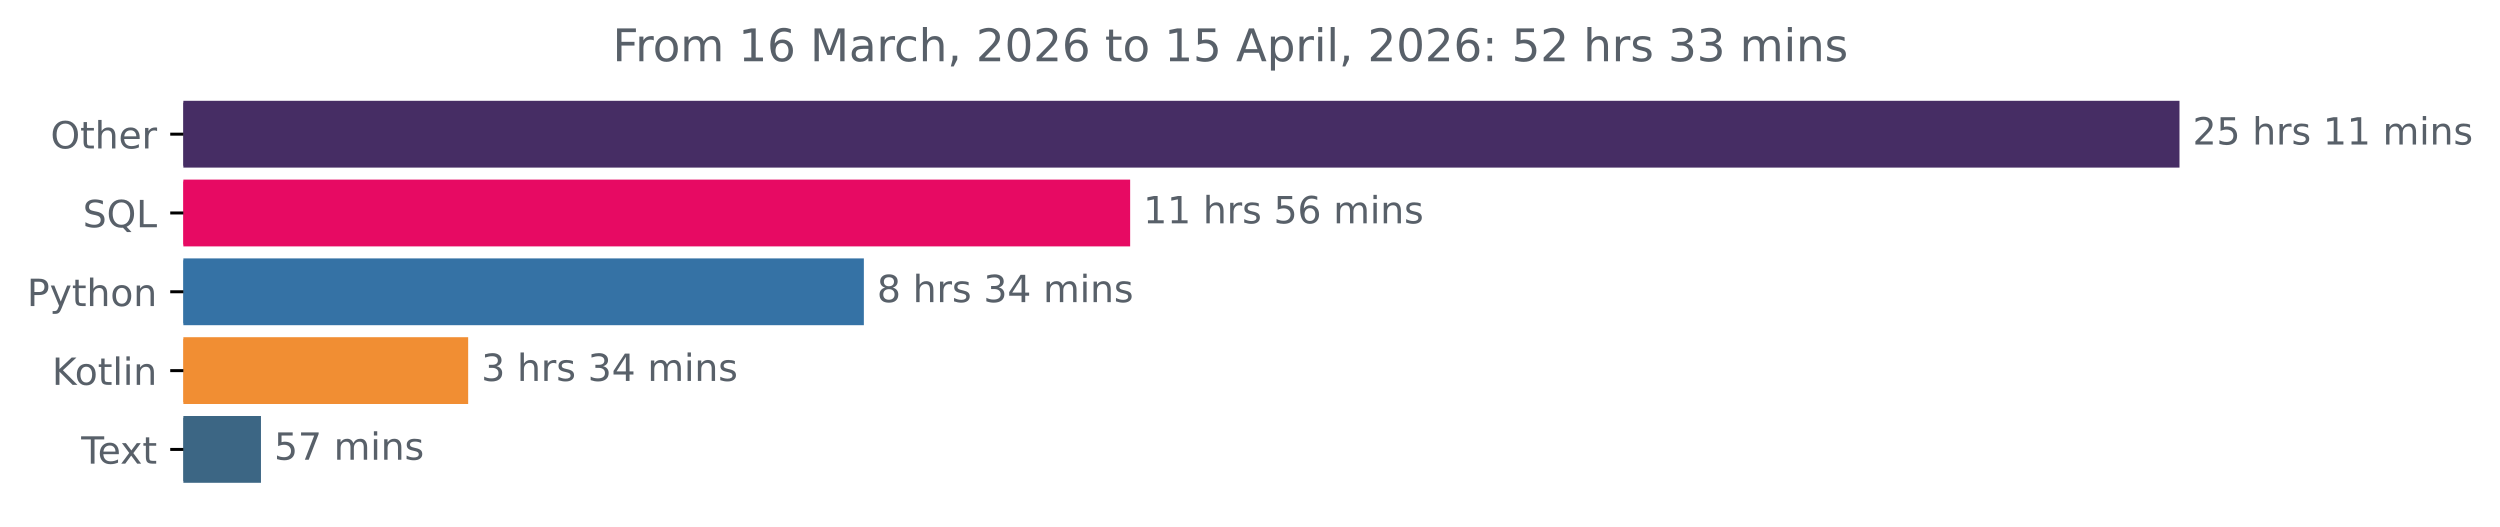
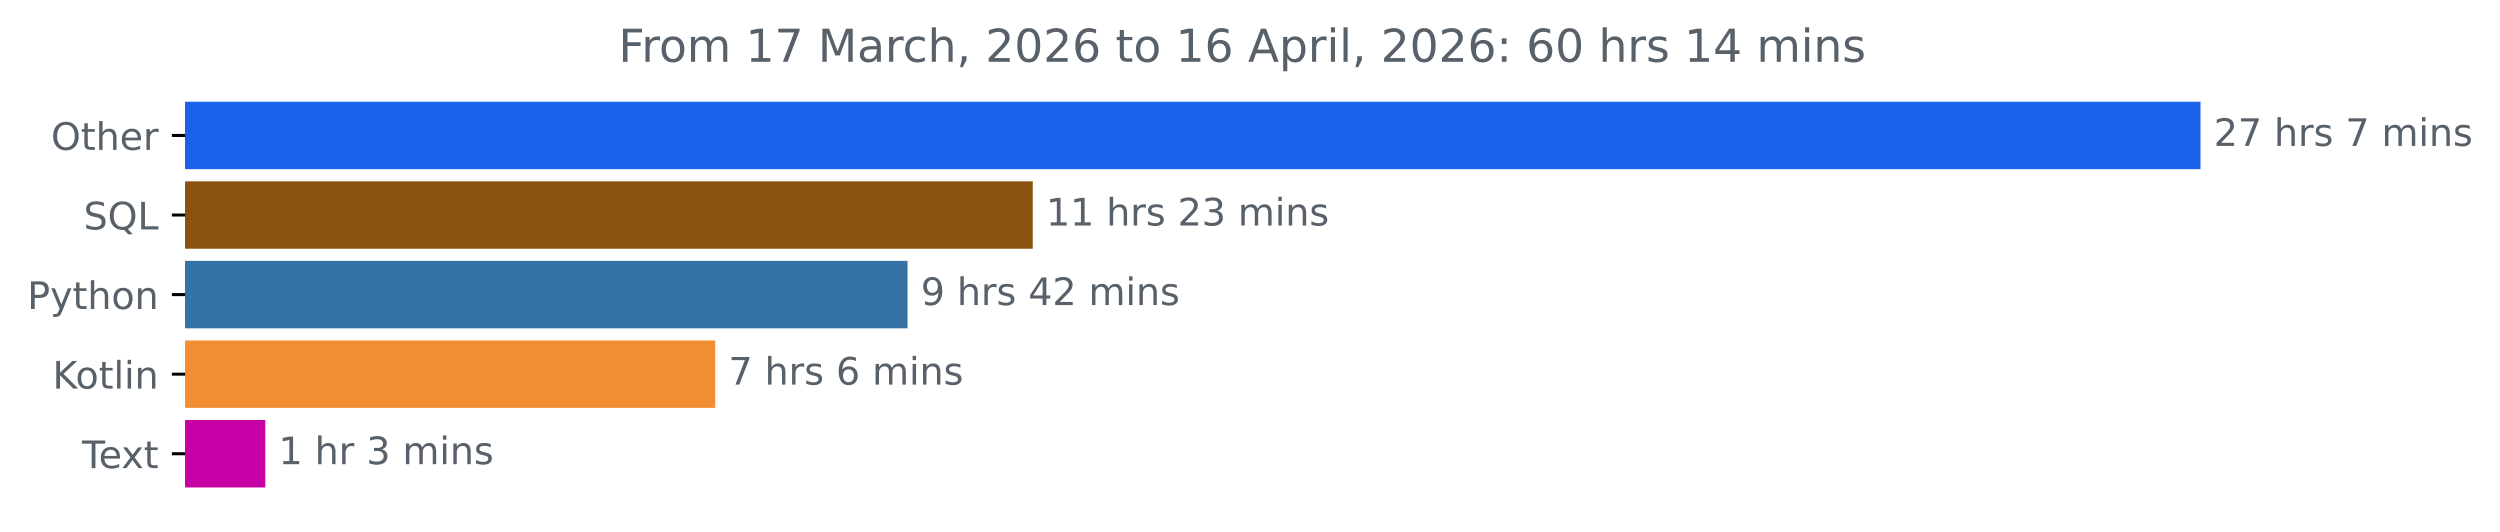
- <svg xmlns="http://www.w3.org/2000/svg" xmlns:xlink="http://www.w3.org/1999/xlink" width="666.199pt" height="140.398pt" viewBox="0 0 666.199 140.398" version="1.1">
+ <svg xmlns="http://www.w3.org/2000/svg" xmlns:xlink="http://www.w3.org/1999/xlink" width="659.836pt" height="140.398pt" viewBox="0 0 659.836 140.398" version="1.1">
  <defs>
    <style type="text/css">*{stroke-linejoin: round; stroke-linecap: butt}</style>
  </defs>
  <g id="figure_1">
    <g id="patch_1">
-       <path d="M 0 140.398  L 666.199 140.398  L 666.199 0  L 0 0  L 0 140.398  z " style="fill: none" />
+       <path d="M 0 140.398  L 659.836 140.398  L 659.836 0  L 0 0  L 0 140.398  z " style="fill: none" />
    </g>
    <g id="axes_1">
      <g id="patch_2">
-         <path d="M 48.862 27.358  L 580.291 27.358  L 580.291 44.158  L 48.862 44.158  z " clip-path="url(#p497b0ecb7f)" style="fill: #462d64; stroke: #462d64; stroke-linejoin: miter" />
+         <path d="M 48.862 27.358  L 580.291 27.358  L 580.291 44.158  L 48.862 44.158  z " clip-path="url(#pd5c6e75b20)" style="fill: #1962e9; stroke: #1962e9; stroke-linejoin: miter" />
      </g>
      <g id="patch_3">
-         <path d="M 48.862 48.358  L 300.662 48.358  L 300.662 65.158  L 48.862 65.158  z " clip-path="url(#p497b0ecb7f)" style="fill: #e70a63; stroke: #e70a63; stroke-linejoin: miter" />
+         <path d="M 48.862 48.358  L 272.081 48.358  L 272.081 65.158  L 48.862 65.158  z " clip-path="url(#pd5c6e75b20)" style="fill: #89520f; stroke: #89520f; stroke-linejoin: miter" />
      </g>
      <g id="patch_4">
-         <path d="M 48.862 69.358  L 229.701 69.358  L 229.701 86.158  L 48.862 86.158  z " clip-path="url(#p497b0ecb7f)" style="fill: #3572a5; stroke: #3572a5; stroke-linejoin: miter" />
+         <path d="M 48.862 69.358  L 239.029 69.358  L 239.029 86.158  L 48.862 86.158  z " clip-path="url(#pd5c6e75b20)" style="fill: #3572a5; stroke: #3572a5; stroke-linejoin: miter" />
      </g>
      <g id="patch_5">
-         <path d="M 48.862 90.358  L 124.258 90.358  L 124.258 107.158  L 48.862 107.158  z " clip-path="url(#p497b0ecb7f)" style="fill: #f18e33; stroke: #f18e33; stroke-linejoin: miter" />
+         <path d="M 48.862 90.358  L 188.271 90.358  L 188.271 107.158  L 48.862 107.158  z " clip-path="url(#pd5c6e75b20)" style="fill: #f18e33; stroke: #f18e33; stroke-linejoin: miter" />
      </g>
      <g id="patch_6">
-         <path d="M 48.862 111.358  L 69.042 111.358  L 69.042 128.158  L 48.862 128.158  z " clip-path="url(#p497b0ecb7f)" style="fill: #3c6684; stroke: #3c6684; stroke-linejoin: miter" />
+         <path d="M 48.862 111.358  L 69.52 111.358  L 69.52 128.158  L 48.862 128.158  z " clip-path="url(#pd5c6e75b20)" style="fill: #c701a6; stroke: #c701a6; stroke-linejoin: miter" />
      </g>
      <g id="matplotlib.axis_1" />
      <g id="matplotlib.axis_2">
        <g id="ytick_1">
          <g id="line2d_1">
            <defs>
-               <path id="m86237fb98e" d="M 0 0  L -3.5 0  " style="stroke: #000000; stroke-width: 0.8" />
+               <path id="m467691d1ac" d="M 0 0  L -3.5 0  " style="stroke: #000000; stroke-width: 0.8" />
            </defs>
            <g>
-               <use xlink:href="#m86237fb98e" x="48.862" y="35.758" style="stroke: #000000; stroke-width: 0.8" />
+               <use xlink:href="#m467691d1ac" x="48.862" y="35.758" style="stroke: #000000; stroke-width: 0.8" />
            </g>
          </g>
          <g id="text_1">
            <g style="fill: #586069" transform="translate(13.46875 39.55734) scale(0.1 -0.1)">
              <defs>
                <path id="DejaVuSans-4f" d="M 2522 4238  Q 1834 4238 1429 3725  Q 1025 3213 1025 2328  Q 1025 1447 1429 934  Q 1834 422 2522 422  Q 3209 422 3611 934  Q 4013 1447 4013 2328  Q 4013 3213 3611 3725  Q 3209 4238 2522 4238  z M 2522 4750  Q 3503 4750 4090 4092  Q 4678 3434 4678 2328  Q 4678 1225 4090 567  Q 3503 -91 2522 -91  Q 1538 -91 948 565  Q 359 1222 359 2328  Q 359 3434 948 4092  Q 1538 4750 2522 4750  z " transform="scale(0.015625)" />
                <path id="DejaVuSans-74" d="M 1172 4494  L 1172 3500  L 2356 3500  L 2356 3053  L 1172 3053  L 1172 1153  Q 1172 725 1289 603  Q 1406 481 1766 481  L 2356 481  L 2356 0  L 1766 0  Q 1100 0 847 248  Q 594 497 594 1153  L 594 3053  L 172 3053  L 172 3500  L 594 3500  L 594 4494  L 1172 4494  z " transform="scale(0.015625)" />
                <path id="DejaVuSans-68" d="M 3513 2113  L 3513 0  L 2938 0  L 2938 2094  Q 2938 2591 2744 2837  Q 2550 3084 2163 3084  Q 1697 3084 1428 2787  Q 1159 2491 1159 1978  L 1159 0  L 581 0  L 581 4863  L 1159 4863  L 1159 2956  Q 1366 3272 1645 3428  Q 1925 3584 2291 3584  Q 2894 3584 3203 3211  Q 3513 2838 3513 2113  z " transform="scale(0.015625)" />
                <path id="DejaVuSans-65" d="M 3597 1894  L 3597 1613  L 953 1613  Q 991 1019 1311 708  Q 1631 397 2203 397  Q 2534 397 2845 478  Q 3156 559 3463 722  L 3463 178  Q 3153 47 2828 -22  Q 2503 -91 2169 -91  Q 1331 -91 842 396  Q 353 884 353 1716  Q 353 2575 817 3079  Q 1281 3584 2069 3584  Q 2775 3584 3186 3129  Q 3597 2675 3597 1894  z M 3022 2063  Q 3016 2534 2758 2815  Q 2500 3097 2075 3097  Q 1594 3097 1305 2825  Q 1016 2553 972 2059  L 3022 2063  z " transform="scale(0.015625)" />
                <path id="DejaVuSans-72" d="M 2631 2963  Q 2534 3019 2420 3045  Q 2306 3072 2169 3072  Q 1681 3072 1420 2755  Q 1159 2438 1159 1844  L 1159 0  L 581 0  L 581 3500  L 1159 3500  L 1159 2956  Q 1341 3275 1631 3429  Q 1922 3584 2338 3584  Q 2397 3584 2469 3576  Q 2541 3569 2628 3553  L 2631 2963  z " transform="scale(0.015625)" />
              </defs>
              <use xlink:href="#DejaVuSans-4f" />
              <use xlink:href="#DejaVuSans-74" x="78.711" />
              <use xlink:href="#DejaVuSans-68" x="117.92" />
              <use xlink:href="#DejaVuSans-65" x="181.299" />
              <use xlink:href="#DejaVuSans-72" x="242.822" />
            </g>
          </g>
        </g>
        <g id="ytick_2">
          <g id="line2d_2">
            <g>
-               <use xlink:href="#m86237fb98e" x="48.862" y="56.758" style="stroke: #000000; stroke-width: 0.8" />
+               <use xlink:href="#m467691d1ac" x="48.862" y="56.758" style="stroke: #000000; stroke-width: 0.8" />
            </g>
          </g>
          <g id="text_2">
            <g style="fill: #586069" transform="translate(22.07031 60.55734) scale(0.1 -0.1)">
              <defs>
                <path id="DejaVuSans-53" d="M 3425 4513  L 3425 3897  Q 3066 4069 2747 4153  Q 2428 4238 2131 4238  Q 1616 4238 1336 4038  Q 1056 3838 1056 3469  Q 1056 3159 1242 3001  Q 1428 2844 1947 2747  L 2328 2669  Q 3034 2534 3370 2195  Q 3706 1856 3706 1288  Q 3706 609 3251 259  Q 2797 -91 1919 -91  Q 1588 -91 1214 -16  Q 841 59 441 206  L 441 856  Q 825 641 1194 531  Q 1563 422 1919 422  Q 2459 422 2753 634  Q 3047 847 3047 1241  Q 3047 1584 2836 1778  Q 2625 1972 2144 2069  L 1759 2144  Q 1053 2284 737 2584  Q 422 2884 422 3419  Q 422 4038 858 4394  Q 1294 4750 2059 4750  Q 2388 4750 2728 4690  Q 3069 4631 3425 4513  z " transform="scale(0.015625)" />
                <path id="DejaVuSans-51" d="M 2522 4238  Q 1834 4238 1429 3725  Q 1025 3213 1025 2328  Q 1025 1447 1429 934  Q 1834 422 2522 422  Q 3209 422 3611 934  Q 4013 1447 4013 2328  Q 4013 3213 3611 3725  Q 3209 4238 2522 4238  z M 3406 84  L 4238 -825  L 3475 -825  L 2784 -78  Q 2681 -84 2626 -87  Q 2572 -91 2522 -91  Q 1538 -91 948 567  Q 359 1225 359 2328  Q 359 3434 948 4092  Q 1538 4750 2522 4750  Q 3503 4750 4090 4092  Q 4678 3434 4678 2328  Q 4678 1516 4351 937  Q 4025 359 3406 84  z " transform="scale(0.015625)" />
                <path id="DejaVuSans-4c" d="M 628 4666  L 1259 4666  L 1259 531  L 3531 531  L 3531 0  L 628 0  L 628 4666  z " transform="scale(0.015625)" />
              </defs>
              <use xlink:href="#DejaVuSans-53" />
              <use xlink:href="#DejaVuSans-51" x="63.477" />
              <use xlink:href="#DejaVuSans-4c" x="142.188" />
            </g>
          </g>
        </g>
        <g id="ytick_3">
          <g id="line2d_3">
            <g>
-               <use xlink:href="#m86237fb98e" x="48.862" y="77.758" style="stroke: #000000; stroke-width: 0.8" />
+               <use xlink:href="#m467691d1ac" x="48.862" y="77.758" style="stroke: #000000; stroke-width: 0.8" />
            </g>
          </g>
          <g id="text_3">
            <g style="fill: #586069" transform="translate(7.2 81.55734) scale(0.1 -0.1)">
              <defs>
                <path id="DejaVuSans-50" d="M 1259 4147  L 1259 2394  L 2053 2394  Q 2494 2394 2734 2622  Q 2975 2850 2975 3272  Q 2975 3691 2734 3919  Q 2494 4147 2053 4147  L 1259 4147  z M 628 4666  L 2053 4666  Q 2838 4666 3239 4311  Q 3641 3956 3641 3272  Q 3641 2581 3239 2228  Q 2838 1875 2053 1875  L 1259 1875  L 1259 0  L 628 0  L 628 4666  z " transform="scale(0.015625)" />
                <path id="DejaVuSans-79" d="M 2059 -325  Q 1816 -950 1584 -1140  Q 1353 -1331 966 -1331  L 506 -1331  L 506 -850  L 844 -850  Q 1081 -850 1212 -737  Q 1344 -625 1503 -206  L 1606 56  L 191 3500  L 800 3500  L 1894 763  L 2988 3500  L 3597 3500  L 2059 -325  z " transform="scale(0.015625)" />
                <path id="DejaVuSans-6f" d="M 1959 3097  Q 1497 3097 1228 2736  Q 959 2375 959 1747  Q 959 1119 1226 758  Q 1494 397 1959 397  Q 2419 397 2687 759  Q 2956 1122 2956 1747  Q 2956 2369 2687 2733  Q 2419 3097 1959 3097  z M 1959 3584  Q 2709 3584 3137 3096  Q 3566 2609 3566 1747  Q 3566 888 3137 398  Q 2709 -91 1959 -91  Q 1206 -91 779 398  Q 353 888 353 1747  Q 353 2609 779 3096  Q 1206 3584 1959 3584  z " transform="scale(0.015625)" />
                <path id="DejaVuSans-6e" d="M 3513 2113  L 3513 0  L 2938 0  L 2938 2094  Q 2938 2591 2744 2837  Q 2550 3084 2163 3084  Q 1697 3084 1428 2787  Q 1159 2491 1159 1978  L 1159 0  L 581 0  L 581 3500  L 1159 3500  L 1159 2956  Q 1366 3272 1645 3428  Q 1925 3584 2291 3584  Q 2894 3584 3203 3211  Q 3513 2838 3513 2113  z " transform="scale(0.015625)" />
              </defs>
              <use xlink:href="#DejaVuSans-50" />
              <use xlink:href="#DejaVuSans-79" x="60.303" />
              <use xlink:href="#DejaVuSans-74" x="119.482" />
              <use xlink:href="#DejaVuSans-68" x="158.691" />
              <use xlink:href="#DejaVuSans-6f" x="222.07" />
              <use xlink:href="#DejaVuSans-6e" x="283.252" />
            </g>
          </g>
        </g>
        <g id="ytick_4">
          <g id="line2d_4">
            <g>
-               <use xlink:href="#m86237fb98e" x="48.862" y="98.758" style="stroke: #000000; stroke-width: 0.8" />
+               <use xlink:href="#m467691d1ac" x="48.862" y="98.758" style="stroke: #000000; stroke-width: 0.8" />
            </g>
          </g>
          <g id="text_4">
            <g style="fill: #586069" transform="translate(13.87187 102.5573) scale(0.1 -0.1)">
              <defs>
                <path id="DejaVuSans-4b" d="M 628 4666  L 1259 4666  L 1259 2694  L 3353 4666  L 4166 4666  L 1850 2491  L 4331 0  L 3500 0  L 1259 2247  L 1259 0  L 628 0  L 628 4666  z " transform="scale(0.015625)" />
                <path id="DejaVuSans-6c" d="M 603 4863  L 1178 4863  L 1178 0  L 603 0  L 603 4863  z " transform="scale(0.015625)" />
                <path id="DejaVuSans-69" d="M 603 3500  L 1178 3500  L 1178 0  L 603 0  L 603 3500  z M 603 4863  L 1178 4863  L 1178 4134  L 603 4134  L 603 4863  z " transform="scale(0.015625)" />
              </defs>
              <use xlink:href="#DejaVuSans-4b" />
              <use xlink:href="#DejaVuSans-6f" x="60.576" />
              <use xlink:href="#DejaVuSans-74" x="121.758" />
              <use xlink:href="#DejaVuSans-6c" x="160.967" />
              <use xlink:href="#DejaVuSans-69" x="188.75" />
              <use xlink:href="#DejaVuSans-6e" x="216.533" />
            </g>
          </g>
        </g>
        <g id="ytick_5">
          <g id="line2d_5">
            <g>
-               <use xlink:href="#m86237fb98e" x="48.862" y="119.758" style="stroke: #000000; stroke-width: 0.8" />
+               <use xlink:href="#m467691d1ac" x="48.862" y="119.758" style="stroke: #000000; stroke-width: 0.8" />
            </g>
          </g>
          <g id="text_5">
            <g style="fill: #586069" transform="translate(21.6375 123.5573) scale(0.1 -0.1)">
              <defs>
                <path id="DejaVuSans-54" d="M -19 4666  L 3928 4666  L 3928 4134  L 2272 4134  L 2272 0  L 1638 0  L 1638 4134  L -19 4134  L -19 4666  z " transform="scale(0.015625)" />
                <path id="DejaVuSans-78" d="M 3513 3500  L 2247 1797  L 3578 0  L 2900 0  L 1881 1375  L 863 0  L 184 0  L 1544 1831  L 300 3500  L 978 3500  L 1906 2253  L 2834 3500  L 3513 3500  z " transform="scale(0.015625)" />
              </defs>
              <use xlink:href="#DejaVuSans-54" />
              <use xlink:href="#DejaVuSans-65" x="44.084" />
              <use xlink:href="#DejaVuSans-78" x="103.857" />
              <use xlink:href="#DejaVuSans-74" x="163.037" />
            </g>
          </g>
        </g>
      </g>
      <g id="text_6">
        <g style="fill: #586069" transform="translate(584.2911 38.5175) scale(0.1 -0.1)">
          <defs>
            <path id="DejaVuSans-32" d="M 1228 531  L 3431 531  L 3431 0  L 469 0  L 469 531  Q 828 903 1448 1529  Q 2069 2156 2228 2338  Q 2531 2678 2651 2914  Q 2772 3150 2772 3378  Q 2772 3750 2511 3984  Q 2250 4219 1831 4219  Q 1534 4219 1204 4116  Q 875 4013 500 3803  L 500 4441  Q 881 4594 1212 4672  Q 1544 4750 1819 4750  Q 2544 4750 2975 4387  Q 3406 4025 3406 3419  Q 3406 3131 3298 2873  Q 3191 2616 2906 2266  Q 2828 2175 2409 1742  Q 1991 1309 1228 531  z " transform="scale(0.015625)" />
-             <path id="DejaVuSans-35" d="M 691 4666  L 3169 4666  L 3169 4134  L 1269 4134  L 1269 2991  Q 1406 3038 1543 3061  Q 1681 3084 1819 3084  Q 2600 3084 3056 2656  Q 3513 2228 3513 1497  Q 3513 744 3044 326  Q 2575 -91 1722 -91  Q 1428 -91 1123 -41  Q 819 9 494 109  L 494 744  Q 775 591 1075 516  Q 1375 441 1709 441  Q 2250 441 2565 725  Q 2881 1009 2881 1497  Q 2881 1984 2565 2268  Q 2250 2553 1709 2553  Q 1456 2553 1204 2497  Q 953 2441 691 2322  L 691 4666  z " transform="scale(0.015625)" />
+             <path id="DejaVuSans-37" d="M 525 4666  L 3525 4666  L 3525 4397  L 1831 0  L 1172 0  L 2766 4134  L 525 4134  L 525 4666  z " transform="scale(0.015625)" />
            <path id="DejaVuSans-20" transform="scale(0.015625)" />
            <path id="DejaVuSans-73" d="M 2834 3397  L 2834 2853  Q 2591 2978 2328 3040  Q 2066 3103 1784 3103  Q 1356 3103 1142 2972  Q 928 2841 928 2578  Q 928 2378 1081 2264  Q 1234 2150 1697 2047  L 1894 2003  Q 2506 1872 2764 1633  Q 3022 1394 3022 966  Q 3022 478 2636 193  Q 2250 -91 1575 -91  Q 1294 -91 989 -36  Q 684 19 347 128  L 347 722  Q 666 556 975 473  Q 1284 391 1588 391  Q 1994 391 2212 530  Q 2431 669 2431 922  Q 2431 1156 2273 1281  Q 2116 1406 1581 1522  L 1381 1569  Q 847 1681 609 1914  Q 372 2147 372 2553  Q 372 3047 722 3315  Q 1072 3584 1716 3584  Q 2034 3584 2315 3537  Q 2597 3491 2834 3397  z " transform="scale(0.015625)" />
-             <path id="DejaVuSans-31" d="M 794 531  L 1825 531  L 1825 4091  L 703 3866  L 703 4441  L 1819 4666  L 2450 4666  L 2450 531  L 3481 531  L 3481 0  L 794 0  L 794 531  z " transform="scale(0.015625)" />
            <path id="DejaVuSans-6d" d="M 3328 2828  Q 3544 3216 3844 3400  Q 4144 3584 4550 3584  Q 5097 3584 5394 3201  Q 5691 2819 5691 2113  L 5691 0  L 5113 0  L 5113 2094  Q 5113 2597 4934 2840  Q 4756 3084 4391 3084  Q 3944 3084 3684 2787  Q 3425 2491 3425 1978  L 3425 0  L 2847 0  L 2847 2094  Q 2847 2600 2669 2842  Q 2491 3084 2119 3084  Q 1678 3084 1418 2786  Q 1159 2488 1159 1978  L 1159 0  L 581 0  L 581 3500  L 1159 3500  L 1159 2956  Q 1356 3278 1631 3431  Q 1906 3584 2284 3584  Q 2666 3584 2933 3390  Q 3200 3197 3328 2828  z " transform="scale(0.015625)" />
          </defs>
          <use xlink:href="#DejaVuSans-32" />
-           <use xlink:href="#DejaVuSans-35" x="63.623" />
+           <use xlink:href="#DejaVuSans-37" x="63.623" />
          <use xlink:href="#DejaVuSans-20" x="127.246" />
          <use xlink:href="#DejaVuSans-68" x="159.033" />
          <use xlink:href="#DejaVuSans-72" x="222.412" />
          <use xlink:href="#DejaVuSans-73" x="263.525" />
          <use xlink:href="#DejaVuSans-20" x="315.625" />
-           <use xlink:href="#DejaVuSans-31" x="347.412" />
-           <use xlink:href="#DejaVuSans-31" x="411.035" />
-           <use xlink:href="#DejaVuSans-20" x="474.658" />
-           <use xlink:href="#DejaVuSans-6d" x="506.445" />
-           <use xlink:href="#DejaVuSans-69" x="603.857" />
-           <use xlink:href="#DejaVuSans-6e" x="631.641" />
-           <use xlink:href="#DejaVuSans-73" x="695.02" />
+           <use xlink:href="#DejaVuSans-37" x="347.412" />
+           <use xlink:href="#DejaVuSans-20" x="411.035" />
+           <use xlink:href="#DejaVuSans-6d" x="442.822" />
+           <use xlink:href="#DejaVuSans-69" x="540.234" />
+           <use xlink:href="#DejaVuSans-6e" x="568.018" />
+           <use xlink:href="#DejaVuSans-73" x="631.396" />
        </g>
      </g>
      <g id="text_7">
-         <g style="fill: #586069" transform="translate(304.6619 59.5175) scale(0.1 -0.1)">
-           <defs>
-             <path id="DejaVuSans-36" d="M 2113 2584  Q 1688 2584 1439 2293  Q 1191 2003 1191 1497  Q 1191 994 1439 701  Q 1688 409 2113 409  Q 2538 409 2786 701  Q 3034 994 3034 1497  Q 3034 2003 2786 2293  Q 2538 2584 2113 2584  z M 3366 4563  L 3366 3988  Q 3128 4100 2886 4159  Q 2644 4219 2406 4219  Q 1781 4219 1451 3797  Q 1122 3375 1075 2522  Q 1259 2794 1537 2939  Q 1816 3084 2150 3084  Q 2853 3084 3261 2657  Q 3669 2231 3669 1497  Q 3669 778 3244 343  Q 2819 -91 2113 -91  Q 1303 -91 875 529  Q 447 1150 447 2328  Q 447 3434 972 4092  Q 1497 4750 2381 4750  Q 2619 4750 2861 4703  Q 3103 4656 3366 4563  z " transform="scale(0.015625)" />
+         <g style="fill: #586069" transform="translate(276.0814 59.5175) scale(0.1 -0.1)">
+           <defs>
+             <path id="DejaVuSans-31" d="M 794 531  L 1825 531  L 1825 4091  L 703 3866  L 703 4441  L 1819 4666  L 2450 4666  L 2450 531  L 3481 531  L 3481 0  L 794 0  L 794 531  z " transform="scale(0.015625)" />
+             <path id="DejaVuSans-33" d="M 2597 2516  Q 3050 2419 3304 2112  Q 3559 1806 3559 1356  Q 3559 666 3084 287  Q 2609 -91 1734 -91  Q 1441 -91 1130 -33  Q 819 25 488 141  L 488 750  Q 750 597 1062 519  Q 1375 441 1716 441  Q 2309 441 2620 675  Q 2931 909 2931 1356  Q 2931 1769 2642 2001  Q 2353 2234 1838 2234  L 1294 2234  L 1294 2753  L 1863 2753  Q 2328 2753 2575 2939  Q 2822 3125 2822 3475  Q 2822 3834 2567 4026  Q 2313 4219 1838 4219  Q 1578 4219 1281 4162  Q 984 4106 628 3988  L 628 4550  Q 988 4650 1302 4700  Q 1616 4750 1894 4750  Q 2613 4750 3031 4423  Q 3450 4097 3450 3541  Q 3450 3153 3228 2886  Q 3006 2619 2597 2516  z " transform="scale(0.015625)" />
          </defs>
          <use xlink:href="#DejaVuSans-31" />
          <use xlink:href="#DejaVuSans-31" x="63.623" />
          <use xlink:href="#DejaVuSans-20" x="127.246" />
          <use xlink:href="#DejaVuSans-68" x="159.033" />
          <use xlink:href="#DejaVuSans-72" x="222.412" />
          <use xlink:href="#DejaVuSans-73" x="263.525" />
          <use xlink:href="#DejaVuSans-20" x="315.625" />
-           <use xlink:href="#DejaVuSans-35" x="347.412" />
-           <use xlink:href="#DejaVuSans-36" x="411.035" />
+           <use xlink:href="#DejaVuSans-32" x="347.412" />
+           <use xlink:href="#DejaVuSans-33" x="411.035" />
          <use xlink:href="#DejaVuSans-20" x="474.658" />
          <use xlink:href="#DejaVuSans-6d" x="506.445" />
          <use xlink:href="#DejaVuSans-69" x="603.857" />
          <use xlink:href="#DejaVuSans-6e" x="631.641" />
          <use xlink:href="#DejaVuSans-73" x="695.02" />
        </g>
      </g>
      <g id="text_8">
-         <g style="fill: #586069" transform="translate(233.7012 80.5175) scale(0.1 -0.1)">
-           <defs>
-             <path id="DejaVuSans-38" d="M 2034 2216  Q 1584 2216 1326 1975  Q 1069 1734 1069 1313  Q 1069 891 1326 650  Q 1584 409 2034 409  Q 2484 409 2743 651  Q 3003 894 3003 1313  Q 3003 1734 2745 1975  Q 2488 2216 2034 2216  z M 1403 2484  Q 997 2584 770 2862  Q 544 3141 544 3541  Q 544 4100 942 4425  Q 1341 4750 2034 4750  Q 2731 4750 3128 4425  Q 3525 4100 3525 3541  Q 3525 3141 3298 2862  Q 3072 2584 2669 2484  Q 3125 2378 3379 2068  Q 3634 1759 3634 1313  Q 3634 634 3220 271  Q 2806 -91 2034 -91  Q 1263 -91 848 271  Q 434 634 434 1313  Q 434 1759 690 2068  Q 947 2378 1403 2484  z M 1172 3481  Q 1172 3119 1398 2916  Q 1625 2713 2034 2713  Q 2441 2713 2670 2916  Q 2900 3119 2900 3481  Q 2900 3844 2670 4047  Q 2441 4250 2034 4250  Q 1625 4250 1398 4047  Q 1172 3844 1172 3481  z " transform="scale(0.015625)" />
-             <path id="DejaVuSans-33" d="M 2597 2516  Q 3050 2419 3304 2112  Q 3559 1806 3559 1356  Q 3559 666 3084 287  Q 2609 -91 1734 -91  Q 1441 -91 1130 -33  Q 819 25 488 141  L 488 750  Q 750 597 1062 519  Q 1375 441 1716 441  Q 2309 441 2620 675  Q 2931 909 2931 1356  Q 2931 1769 2642 2001  Q 2353 2234 1838 2234  L 1294 2234  L 1294 2753  L 1863 2753  Q 2328 2753 2575 2939  Q 2822 3125 2822 3475  Q 2822 3834 2567 4026  Q 2313 4219 1838 4219  Q 1578 4219 1281 4162  Q 984 4106 628 3988  L 628 4550  Q 988 4650 1302 4700  Q 1616 4750 1894 4750  Q 2613 4750 3031 4423  Q 3450 4097 3450 3541  Q 3450 3153 3228 2886  Q 3006 2619 2597 2516  z " transform="scale(0.015625)" />
+         <g style="fill: #586069" transform="translate(243.0294 80.5175) scale(0.1 -0.1)">
+           <defs>
+             <path id="DejaVuSans-39" d="M 703 97  L 703 672  Q 941 559 1184 500  Q 1428 441 1663 441  Q 2288 441 2617 861  Q 2947 1281 2994 2138  Q 2813 1869 2534 1725  Q 2256 1581 1919 1581  Q 1219 1581 811 2004  Q 403 2428 403 3163  Q 403 3881 828 4315  Q 1253 4750 1959 4750  Q 2769 4750 3195 4129  Q 3622 3509 3622 2328  Q 3622 1225 3098 567  Q 2575 -91 1691 -91  Q 1453 -91 1209 -44  Q 966 3 703 97  z M 1959 2075  Q 2384 2075 2632 2365  Q 2881 2656 2881 3163  Q 2881 3666 2632 3958  Q 2384 4250 1959 4250  Q 1534 4250 1286 3958  Q 1038 3666 1038 3163  Q 1038 2656 1286 2365  Q 1534 2075 1959 2075  z " transform="scale(0.015625)" />
            <path id="DejaVuSans-34" d="M 2419 4116  L 825 1625  L 2419 1625  L 2419 4116  z M 2253 4666  L 3047 4666  L 3047 1625  L 3713 1625  L 3713 1100  L 3047 1100  L 3047 0  L 2419 0  L 2419 1100  L 313 1100  L 313 1709  L 2253 4666  z " transform="scale(0.015625)" />
          </defs>
-           <use xlink:href="#DejaVuSans-38" />
+           <use xlink:href="#DejaVuSans-39" />
          <use xlink:href="#DejaVuSans-20" x="63.623" />
          <use xlink:href="#DejaVuSans-68" x="95.41" />
          <use xlink:href="#DejaVuSans-72" x="158.789" />
          <use xlink:href="#DejaVuSans-73" x="199.902" />
          <use xlink:href="#DejaVuSans-20" x="252.002" />
-           <use xlink:href="#DejaVuSans-33" x="283.789" />
-           <use xlink:href="#DejaVuSans-34" x="347.412" />
+           <use xlink:href="#DejaVuSans-34" x="283.789" />
+           <use xlink:href="#DejaVuSans-32" x="347.412" />
          <use xlink:href="#DejaVuSans-20" x="411.035" />
          <use xlink:href="#DejaVuSans-6d" x="442.822" />
          <use xlink:href="#DejaVuSans-69" x="540.234" />
          <use xlink:href="#DejaVuSans-6e" x="568.018" />
          <use xlink:href="#DejaVuSans-73" x="631.396" />
        </g>
      </g>
      <g id="text_9">
-         <g style="fill: #586069" transform="translate(128.2582 101.5175) scale(0.1 -0.1)">
-           <use xlink:href="#DejaVuSans-33" />
+         <g style="fill: #586069" transform="translate(192.271 101.5175) scale(0.1 -0.1)">
+           <defs>
+             <path id="DejaVuSans-36" d="M 2113 2584  Q 1688 2584 1439 2293  Q 1191 2003 1191 1497  Q 1191 994 1439 701  Q 1688 409 2113 409  Q 2538 409 2786 701  Q 3034 994 3034 1497  Q 3034 2003 2786 2293  Q 2538 2584 2113 2584  z M 3366 4563  L 3366 3988  Q 3128 4100 2886 4159  Q 2644 4219 2406 4219  Q 1781 4219 1451 3797  Q 1122 3375 1075 2522  Q 1259 2794 1537 2939  Q 1816 3084 2150 3084  Q 2853 3084 3261 2657  Q 3669 2231 3669 1497  Q 3669 778 3244 343  Q 2819 -91 2113 -91  Q 1303 -91 875 529  Q 447 1150 447 2328  Q 447 3434 972 4092  Q 1497 4750 2381 4750  Q 2619 4750 2861 4703  Q 3103 4656 3366 4563  z " transform="scale(0.015625)" />
+           </defs>
+           <use xlink:href="#DejaVuSans-37" />
          <use xlink:href="#DejaVuSans-20" x="63.623" />
          <use xlink:href="#DejaVuSans-68" x="95.41" />
          <use xlink:href="#DejaVuSans-72" x="158.789" />
          <use xlink:href="#DejaVuSans-73" x="199.902" />
          <use xlink:href="#DejaVuSans-20" x="252.002" />
-           <use xlink:href="#DejaVuSans-33" x="283.789" />
-           <use xlink:href="#DejaVuSans-34" x="347.412" />
-           <use xlink:href="#DejaVuSans-20" x="411.035" />
-           <use xlink:href="#DejaVuSans-6d" x="442.822" />
-           <use xlink:href="#DejaVuSans-69" x="540.234" />
-           <use xlink:href="#DejaVuSans-6e" x="568.018" />
-           <use xlink:href="#DejaVuSans-73" x="631.396" />
+           <use xlink:href="#DejaVuSans-36" x="283.789" />
+           <use xlink:href="#DejaVuSans-20" x="347.412" />
+           <use xlink:href="#DejaVuSans-6d" x="379.199" />
+           <use xlink:href="#DejaVuSans-69" x="476.611" />
+           <use xlink:href="#DejaVuSans-6e" x="504.395" />
+           <use xlink:href="#DejaVuSans-73" x="567.773" />
        </g>
      </g>
      <g id="text_10">
-         <g style="fill: #586069" transform="translate(73.04193 122.5175) scale(0.1 -0.1)">
-           <defs>
-             <path id="DejaVuSans-37" d="M 525 4666  L 3525 4666  L 3525 4397  L 1831 0  L 1172 0  L 2766 4134  L 525 4134  L 525 4666  z " transform="scale(0.015625)" />
-           </defs>
-           <use xlink:href="#DejaVuSans-35" />
-           <use xlink:href="#DejaVuSans-37" x="63.623" />
-           <use xlink:href="#DejaVuSans-20" x="127.246" />
-           <use xlink:href="#DejaVuSans-6d" x="159.033" />
-           <use xlink:href="#DejaVuSans-69" x="256.445" />
-           <use xlink:href="#DejaVuSans-6e" x="284.229" />
-           <use xlink:href="#DejaVuSans-73" x="347.607" />
+         <g style="fill: #586069" transform="translate(73.51999 122.5175) scale(0.1 -0.1)">
+           <use xlink:href="#DejaVuSans-31" />
+           <use xlink:href="#DejaVuSans-20" x="63.623" />
+           <use xlink:href="#DejaVuSans-68" x="95.41" />
+           <use xlink:href="#DejaVuSans-72" x="158.789" />
+           <use xlink:href="#DejaVuSans-20" x="199.902" />
+           <use xlink:href="#DejaVuSans-33" x="231.689" />
+           <use xlink:href="#DejaVuSans-20" x="295.312" />
+           <use xlink:href="#DejaVuSans-6d" x="327.1" />
+           <use xlink:href="#DejaVuSans-69" x="424.512" />
+           <use xlink:href="#DejaVuSans-6e" x="452.295" />
+           <use xlink:href="#DejaVuSans-73" x="515.674" />
        </g>
      </g>
      <g id="text_11">
        <g style="fill: #586069" transform="translate(163.2506 16.31812) scale(0.12 -0.12)">
          <defs>
            <path id="DejaVuSans-46" d="M 628 4666  L 3309 4666  L 3309 4134  L 1259 4134  L 1259 2759  L 3109 2759  L 3109 2228  L 1259 2228  L 1259 0  L 628 0  L 628 4666  z " transform="scale(0.015625)" />
            <path id="DejaVuSans-4d" d="M 628 4666  L 1569 4666  L 2759 1491  L 3956 4666  L 4897 4666  L 4897 0  L 4281 0  L 4281 4097  L 3078 897  L 2444 897  L 1241 4097  L 1241 0  L 628 0  L 628 4666  z " transform="scale(0.015625)" />
            <path id="DejaVuSans-61" d="M 2194 1759  Q 1497 1759 1228 1600  Q 959 1441 959 1056  Q 959 750 1161 570  Q 1363 391 1709 391  Q 2188 391 2477 730  Q 2766 1069 2766 1631  L 2766 1759  L 2194 1759  z M 3341 1997  L 3341 0  L 2766 0  L 2766 531  Q 2569 213 2275 61  Q 1981 -91 1556 -91  Q 1019 -91 701 211  Q 384 513 384 1019  Q 384 1609 779 1909  Q 1175 2209 1959 2209  L 2766 2209  L 2766 2266  Q 2766 2663 2505 2880  Q 2244 3097 1772 3097  Q 1472 3097 1187 3025  Q 903 2953 641 2809  L 641 3341  Q 956 3463 1253 3523  Q 1550 3584 1831 3584  Q 2591 3584 2966 3190  Q 3341 2797 3341 1997  z " transform="scale(0.015625)" />
            <path id="DejaVuSans-63" d="M 3122 3366  L 3122 2828  Q 2878 2963 2633 3030  Q 2388 3097 2138 3097  Q 1578 3097 1268 2742  Q 959 2388 959 1747  Q 959 1106 1268 751  Q 1578 397 2138 397  Q 2388 397 2633 464  Q 2878 531 3122 666  L 3122 134  Q 2881 22 2623 -34  Q 2366 -91 2075 -91  Q 1284 -91 818 406  Q 353 903 353 1747  Q 353 2603 823 3093  Q 1294 3584 2113 3584  Q 2378 3584 2631 3529  Q 2884 3475 3122 3366  z " transform="scale(0.015625)" />
            <path id="DejaVuSans-2c" d="M 750 794  L 1409 794  L 1409 256  L 897 -744  L 494 -744  L 750 256  L 750 794  z " transform="scale(0.015625)" />
            <path id="DejaVuSans-30" d="M 2034 4250  Q 1547 4250 1301 3770  Q 1056 3291 1056 2328  Q 1056 1369 1301 889  Q 1547 409 2034 409  Q 2525 409 2770 889  Q 3016 1369 3016 2328  Q 3016 3291 2770 3770  Q 2525 4250 2034 4250  z M 2034 4750  Q 2819 4750 3233 4129  Q 3647 3509 3647 2328  Q 3647 1150 3233 529  Q 2819 -91 2034 -91  Q 1250 -91 836 529  Q 422 1150 422 2328  Q 422 3509 836 4129  Q 1250 4750 2034 4750  z " transform="scale(0.015625)" />
            <path id="DejaVuSans-41" d="M 2188 4044  L 1331 1722  L 3047 1722  L 2188 4044  z M 1831 4666  L 2547 4666  L 4325 0  L 3669 0  L 3244 1197  L 1141 1197  L 716 0  L 50 0  L 1831 4666  z " transform="scale(0.015625)" />
            <path id="DejaVuSans-70" d="M 1159 525  L 1159 -1331  L 581 -1331  L 581 3500  L 1159 3500  L 1159 2969  Q 1341 3281 1617 3432  Q 1894 3584 2278 3584  Q 2916 3584 3314 3078  Q 3713 2572 3713 1747  Q 3713 922 3314 415  Q 2916 -91 2278 -91  Q 1894 -91 1617 61  Q 1341 213 1159 525  z M 3116 1747  Q 3116 2381 2855 2742  Q 2594 3103 2138 3103  Q 1681 3103 1420 2742  Q 1159 2381 1159 1747  Q 1159 1113 1420 752  Q 1681 391 2138 391  Q 2594 391 2855 752  Q 3116 1113 3116 1747  z " transform="scale(0.015625)" />
            <path id="DejaVuSans-3a" d="M 750 794  L 1409 794  L 1409 0  L 750 0  L 750 794  z M 750 3309  L 1409 3309  L 1409 2516  L 750 2516  L 750 3309  z " transform="scale(0.015625)" />
          </defs>
          <use xlink:href="#DejaVuSans-46" />
          <use xlink:href="#DejaVuSans-72" x="50.27" />
          <use xlink:href="#DejaVuSans-6f" x="89.133" />
          <use xlink:href="#DejaVuSans-6d" x="150.314" />
          <use xlink:href="#DejaVuSans-20" x="247.727" />
          <use xlink:href="#DejaVuSans-31" x="279.514" />
-           <use xlink:href="#DejaVuSans-36" x="343.137" />
+           <use xlink:href="#DejaVuSans-37" x="343.137" />
          <use xlink:href="#DejaVuSans-20" x="406.76" />
          <use xlink:href="#DejaVuSans-4d" x="438.547" />
          <use xlink:href="#DejaVuSans-61" x="524.826" />
          <use xlink:href="#DejaVuSans-72" x="586.105" />
          <use xlink:href="#DejaVuSans-63" x="624.969" />
          <use xlink:href="#DejaVuSans-68" x="679.949" />
          <use xlink:href="#DejaVuSans-2c" x="743.328" />
          <use xlink:href="#DejaVuSans-20" x="775.115" />
          <use xlink:href="#DejaVuSans-32" x="806.902" />
          <use xlink:href="#DejaVuSans-30" x="870.525" />
          <use xlink:href="#DejaVuSans-32" x="934.148" />
          <use xlink:href="#DejaVuSans-36" x="997.771" />
          <use xlink:href="#DejaVuSans-20" x="1061.395" />
          <use xlink:href="#DejaVuSans-74" x="1093.182" />
          <use xlink:href="#DejaVuSans-6f" x="1132.391" />
          <use xlink:href="#DejaVuSans-20" x="1193.572" />
          <use xlink:href="#DejaVuSans-31" x="1225.359" />
-           <use xlink:href="#DejaVuSans-35" x="1288.982" />
+           <use xlink:href="#DejaVuSans-36" x="1288.982" />
          <use xlink:href="#DejaVuSans-20" x="1352.605" />
          <use xlink:href="#DejaVuSans-41" x="1384.393" />
          <use xlink:href="#DejaVuSans-70" x="1452.801" />
          <use xlink:href="#DejaVuSans-72" x="1516.277" />
          <use xlink:href="#DejaVuSans-69" x="1557.391" />
          <use xlink:href="#DejaVuSans-6c" x="1585.174" />
          <use xlink:href="#DejaVuSans-2c" x="1612.957" />
          <use xlink:href="#DejaVuSans-20" x="1644.744" />
          <use xlink:href="#DejaVuSans-32" x="1676.531" />
          <use xlink:href="#DejaVuSans-30" x="1740.154" />
          <use xlink:href="#DejaVuSans-32" x="1803.777" />
          <use xlink:href="#DejaVuSans-36" x="1867.4" />
          <use xlink:href="#DejaVuSans-3a" x="1931.023" />
          <use xlink:href="#DejaVuSans-20" x="1964.715" />
-           <use xlink:href="#DejaVuSans-35" x="1996.502" />
-           <use xlink:href="#DejaVuSans-32" x="2060.125" />
+           <use xlink:href="#DejaVuSans-36" x="1996.502" />
+           <use xlink:href="#DejaVuSans-30" x="2060.125" />
          <use xlink:href="#DejaVuSans-20" x="2123.748" />
          <use xlink:href="#DejaVuSans-68" x="2155.535" />
          <use xlink:href="#DejaVuSans-72" x="2218.914" />
          <use xlink:href="#DejaVuSans-73" x="2260.027" />
          <use xlink:href="#DejaVuSans-20" x="2312.127" />
-           <use xlink:href="#DejaVuSans-33" x="2343.914" />
-           <use xlink:href="#DejaVuSans-33" x="2407.537" />
+           <use xlink:href="#DejaVuSans-31" x="2343.914" />
+           <use xlink:href="#DejaVuSans-34" x="2407.537" />
          <use xlink:href="#DejaVuSans-20" x="2471.16" />
          <use xlink:href="#DejaVuSans-6d" x="2502.947" />
          <use xlink:href="#DejaVuSans-69" x="2600.359" />
          <use xlink:href="#DejaVuSans-6e" x="2628.143" />
          <use xlink:href="#DejaVuSans-73" x="2691.521" />
        </g>
      </g>
    </g>
  </g>
  <defs>
-     <clipPath id="p497b0ecb7f">
+     <clipPath id="pd5c6e75b20">
      <rect x="48.862" y="22.318" width="558" height="110.88" />
    </clipPath>
  </defs>
</svg>
